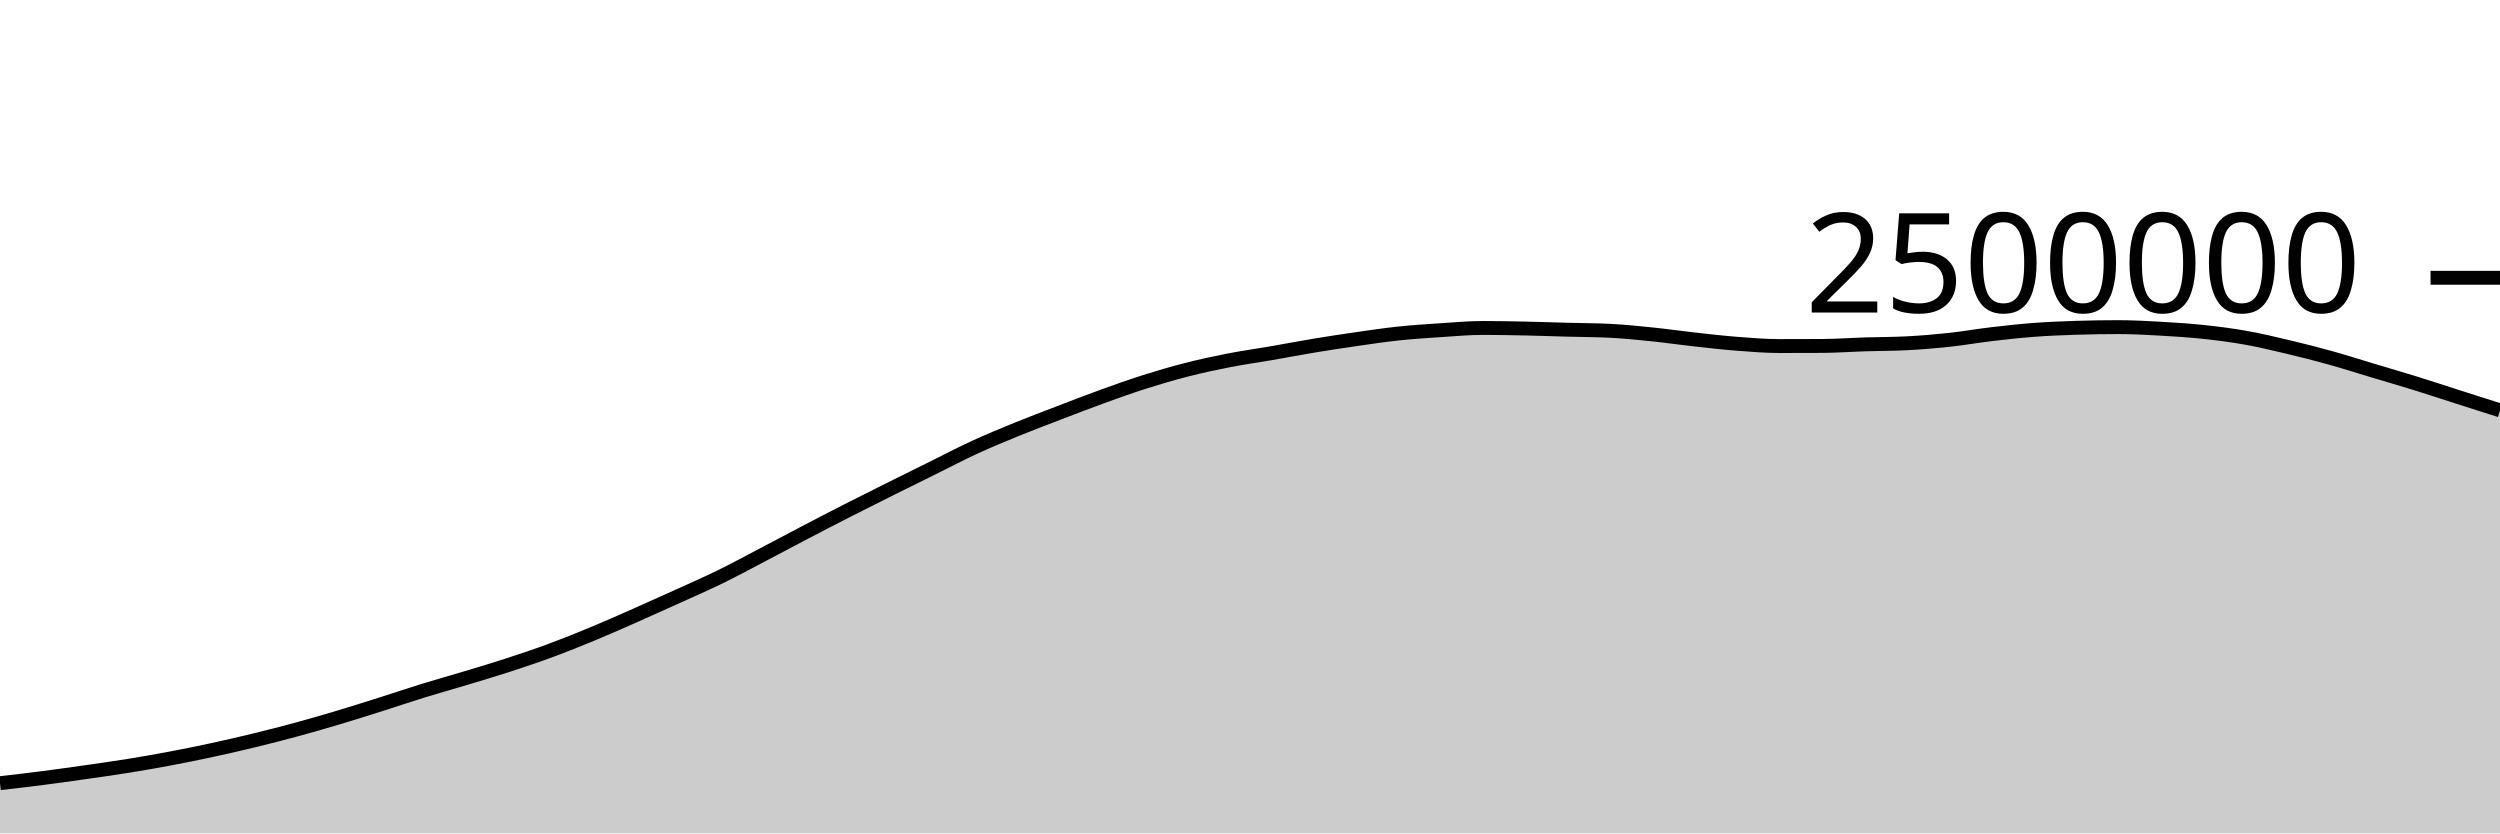
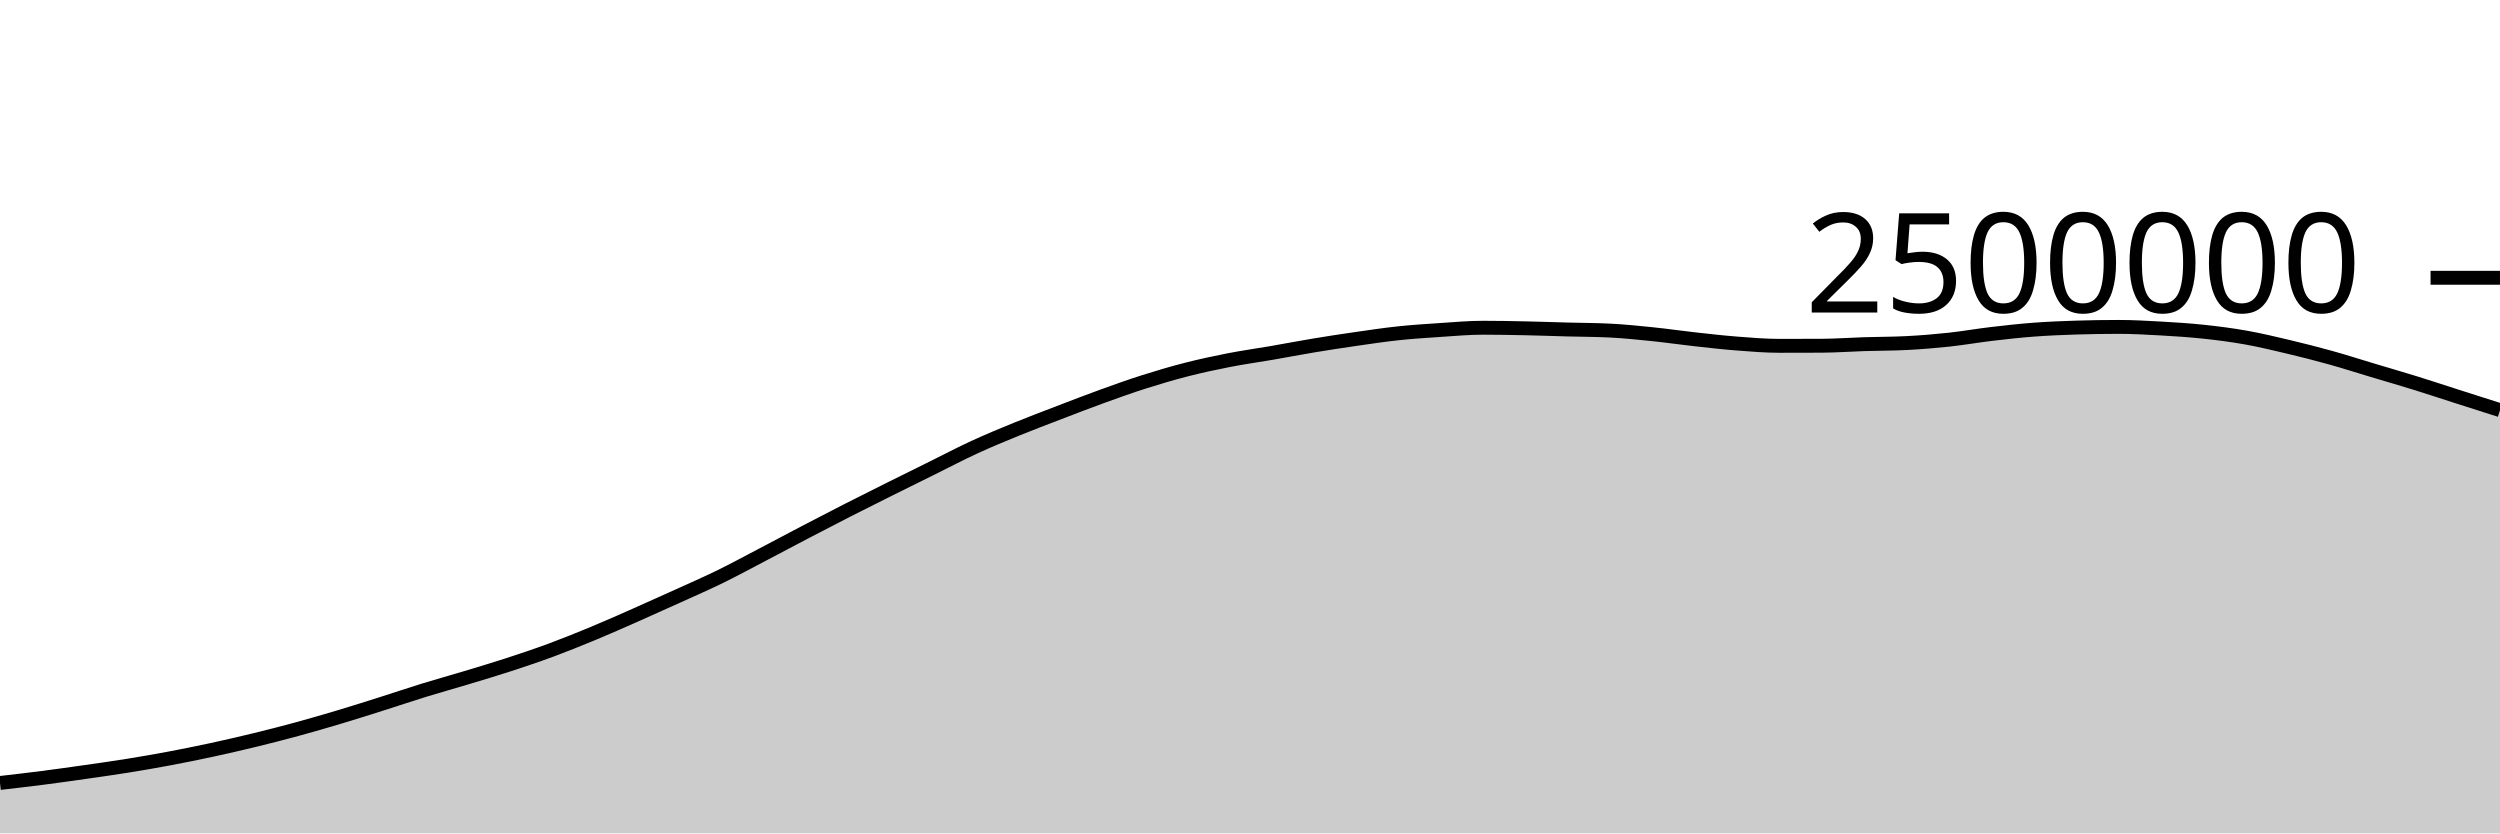
<svg xmlns="http://www.w3.org/2000/svg" viewBox="0 0 180 60">
  <g transform="translate(0,20)">
-     <path class="area" fill="rgba(0, 0, 0, 0.2)" d="M0,36.388C1.017,36.271,2.034,36.154,3.051,36.023C4.068,35.893,5.085,35.749,6.102,35.604C7.119,35.459,8.136,35.317,9.153,35.154C10.169,34.99,11.186,34.815,12.203,34.623C13.22,34.432,14.237,34.226,15.254,34.007C16.271,33.787,17.288,33.554,18.305,33.306C19.322,33.059,20.339,32.799,21.356,32.522C22.373,32.246,23.39,31.951,24.407,31.647C25.424,31.343,26.441,31.019,27.458,30.698C28.475,30.376,29.492,30.03,30.508,29.717C31.525,29.403,32.542,29.123,33.559,28.816C34.576,28.51,35.593,28.207,36.61,27.876C37.627,27.545,38.644,27.204,39.661,26.828C40.678,26.452,41.695,26.042,42.712,25.62C43.729,25.198,44.746,24.745,45.763,24.297C46.78,23.848,47.797,23.39,48.814,22.928C49.831,22.466,50.847,22.024,51.864,21.526C52.881,21.029,53.898,20.474,54.915,19.943C55.932,19.411,56.949,18.866,57.966,18.335C58.983,17.804,60,17.275,61.017,16.757C62.034,16.238,63.051,15.731,64.068,15.223C65.085,14.716,66.102,14.216,67.119,13.713C68.136,13.21,69.153,12.674,70.169,12.206C71.186,11.738,72.203,11.319,73.22,10.904C74.237,10.489,75.254,10.107,76.271,9.717C77.288,9.326,78.305,8.932,79.322,8.563C80.339,8.195,81.356,7.83,82.373,7.507C83.39,7.184,84.407,6.884,85.424,6.624C86.441,6.364,87.458,6.144,88.475,5.946C89.492,5.747,90.508,5.608,91.525,5.432C92.542,5.257,93.559,5.06,94.576,4.892C95.593,4.723,96.61,4.567,97.627,4.421C98.644,4.274,99.661,4.121,100.678,4.013C101.695,3.905,102.712,3.839,103.729,3.773C104.746,3.706,105.763,3.613,106.78,3.613C107.797,3.613,108.814,3.633,109.831,3.654C110.847,3.675,111.864,3.712,112.881,3.74C113.898,3.767,114.915,3.766,115.932,3.818C116.949,3.87,117.966,3.974,118.983,4.078C120,4.183,121.017,4.333,122.034,4.445C123.051,4.558,124.068,4.675,125.085,4.753C126.102,4.832,127.119,4.916,128.136,4.916C129.153,4.916,130.169,4.914,131.186,4.908C132.203,4.903,133.22,4.827,134.237,4.795C135.254,4.763,136.271,4.769,137.288,4.716C138.305,4.664,139.322,4.58,140.339,4.471C141.356,4.361,142.373,4.18,143.39,4.06C144.407,3.94,145.424,3.827,146.441,3.751C147.458,3.674,148.475,3.633,149.492,3.601C150.508,3.569,151.525,3.553,152.542,3.553C153.559,3.553,154.576,3.611,155.593,3.668C156.61,3.726,157.627,3.791,158.644,3.899C159.661,4.007,160.678,4.137,161.695,4.318C162.712,4.499,163.729,4.742,164.746,4.984C165.763,5.225,166.78,5.484,167.797,5.767C168.814,6.05,169.831,6.377,170.847,6.682C171.864,6.987,172.881,7.28,173.898,7.596C174.915,7.911,175.932,8.249,176.949,8.574C177.966,8.9,178.983,9.223,180,9.547L180,40C178.983,40,177.966,40,176.949,40C175.932,40,174.915,40,173.898,40C172.881,40,171.864,40,170.847,40C169.831,40,168.814,40,167.797,40C166.78,40,165.763,40,164.746,40C163.729,40,162.712,40,161.695,40C160.678,40,159.661,40,158.644,40C157.627,40,156.61,40,155.593,40C154.576,40,153.559,40,152.542,40C151.525,40,150.508,40,149.492,40C148.475,40,147.458,40,146.441,40C145.424,40,144.407,40,143.39,40C142.373,40,141.356,40,140.339,40C139.322,40,138.305,40,137.288,40C136.271,40,135.254,40,134.237,40C133.22,40,132.203,40,131.186,40C130.169,40,129.153,40,128.136,40C127.119,40,126.102,40,125.085,40C124.068,40,123.051,40,122.034,40C121.017,40,120,40,118.983,40C117.966,40,116.949,40,115.932,40C114.915,40,113.898,40,112.881,40C111.864,40,110.847,40,109.831,40C108.814,40,107.797,40,106.78,40C105.763,40,104.746,40,103.729,40C102.712,40,101.695,40,100.678,40C99.661,40,98.644,40,97.627,40C96.61,40,95.593,40,94.576,40C93.559,40,92.542,40,91.525,40C90.508,40,89.492,40,88.475,40C87.458,40,86.441,40,85.424,40C84.407,40,83.39,40,82.373,40C81.356,40,80.339,40,79.322,40C78.305,40,77.288,40,76.271,40C75.254,40,74.237,40,73.22,40C72.203,40,71.186,40,70.169,40C69.153,40,68.136,40,67.119,40C66.102,40,65.085,40,64.068,40C63.051,40,62.034,40,61.017,40C60,40,58.983,40,57.966,40C56.949,40,55.932,40,54.915,40C53.898,40,52.881,40,51.864,40C50.847,40,49.831,40,48.814,40C47.797,40,46.78,40,45.763,40C44.746,40,43.729,40,42.712,40C41.695,40,40.678,40,39.661,40C38.644,40,37.627,40,36.61,40C35.593,40,34.576,40,33.559,40C32.542,40,31.525,40,30.508,40C29.492,40,28.475,40,27.458,40C26.441,40,25.424,40,24.407,40C23.39,40,22.373,40,21.356,40C20.339,40,19.322,40,18.305,40C17.288,40,16.271,40,15.254,40C14.237,40,13.22,40,12.203,40C11.186,40,10.169,40,9.153,40C8.136,40,7.119,40,6.102,40C5.085,40,4.068,40,3.051,40C2.034,40,1.017,40,0,40Z" />
-     <path class="line" stroke="black" fill="none" d="M0,36.388C1.017,36.271,2.034,36.154,3.051,36.023C4.068,35.893,5.085,35.749,6.102,35.604C7.119,35.459,8.136,35.317,9.153,35.154C10.169,34.99,11.186,34.815,12.203,34.623C13.22,34.432,14.237,34.226,15.254,34.007C16.271,33.787,17.288,33.554,18.305,33.306C19.322,33.059,20.339,32.799,21.356,32.522C22.373,32.246,23.39,31.951,24.407,31.647C25.424,31.343,26.441,31.019,27.458,30.698C28.475,30.376,29.492,30.03,30.508,29.717C31.525,29.403,32.542,29.123,33.559,28.816C34.576,28.51,35.593,28.207,36.61,27.876C37.627,27.545,38.644,27.204,39.661,26.828C40.678,26.452,41.695,26.042,42.712,25.62C43.729,25.198,44.746,24.745,45.763,24.297C46.78,23.848,47.797,23.39,48.814,22.928C49.831,22.466,50.847,22.024,51.864,21.526C52.881,21.029,53.898,20.474,54.915,19.943C55.932,19.411,56.949,18.866,57.966,18.335C58.983,17.804,60,17.275,61.017,16.757C62.034,16.238,63.051,15.731,64.068,15.223C65.085,14.716,66.102,14.216,67.119,13.713C68.136,13.21,69.153,12.674,70.169,12.206C71.186,11.738,72.203,11.319,73.22,10.904C74.237,10.489,75.254,10.107,76.271,9.717C77.288,9.326,78.305,8.932,79.322,8.563C80.339,8.195,81.356,7.83,82.373,7.507C83.39,7.184,84.407,6.884,85.424,6.624C86.441,6.364,87.458,6.144,88.475,5.946C89.492,5.747,90.508,5.608,91.525,5.432C92.542,5.257,93.559,5.06,94.576,4.892C95.593,4.723,96.61,4.567,97.627,4.421C98.644,4.274,99.661,4.121,100.678,4.013C101.695,3.905,102.712,3.839,103.729,3.773C104.746,3.706,105.763,3.613,106.78,3.613C107.797,3.613,108.814,3.633,109.831,3.654C110.847,3.675,111.864,3.712,112.881,3.74C113.898,3.767,114.915,3.766,115.932,3.818C116.949,3.87,117.966,3.974,118.983,4.078C120,4.183,121.017,4.333,122.034,4.445C123.051,4.558,124.068,4.675,125.085,4.753C126.102,4.832,127.119,4.916,128.136,4.916C129.153,4.916,130.169,4.914,131.186,4.908C132.203,4.903,133.22,4.827,134.237,4.795C135.254,4.763,136.271,4.769,137.288,4.716C138.305,4.664,139.322,4.58,140.339,4.471C141.356,4.361,142.373,4.18,143.39,4.06C144.407,3.94,145.424,3.827,146.441,3.751C147.458,3.674,148.475,3.633,149.492,3.601C150.508,3.569,151.525,3.553,152.542,3.553C153.559,3.553,154.576,3.611,155.593,3.668C156.61,3.726,157.627,3.791,158.644,3.899C159.661,4.007,160.678,4.137,161.695,4.318C162.712,4.499,163.729,4.742,164.746,4.984C165.763,5.225,166.78,5.484,167.797,5.767C168.814,6.05,169.831,6.377,170.847,6.682C171.864,6.987,172.881,7.28,173.898,7.596C174.915,7.911,175.932,8.249,176.949,8.574C177.966,8.9,178.983,9.223,180,9.547" />
+     <path class="area" fill="rgba(0, 0, 0, 0.2)" d="M0,36.373C1.017,36.256,2.034,36.139,3.051,36.008C4.068,35.877,5.085,35.734,6.102,35.589C7.119,35.444,8.136,35.302,9.153,35.138C10.169,34.975,11.186,34.799,12.203,34.608C13.22,34.417,14.237,34.211,15.254,33.992C16.271,33.772,17.288,33.538,18.305,33.291C19.322,33.043,20.339,32.784,21.356,32.507C22.373,32.23,23.39,31.935,24.407,31.631C25.424,31.327,26.441,31.004,27.458,30.682C28.475,30.361,29.492,30.015,30.508,29.701C31.525,29.388,32.542,29.108,33.559,28.801C34.576,28.494,35.593,28.192,36.61,27.861C37.627,27.529,38.644,27.189,39.661,26.813C40.678,26.437,41.695,26.026,42.712,25.604C43.729,25.182,44.746,24.73,45.763,24.281C46.78,23.832,47.797,23.374,48.814,22.912C49.831,22.451,50.847,22.008,51.864,21.511C52.881,21.013,53.898,20.459,54.915,19.927C55.932,19.395,56.949,18.85,57.966,18.319C58.983,17.788,60,17.26,61.017,16.741C62.034,16.223,63.051,15.715,64.068,15.208C65.085,14.7,66.102,14.2,67.119,13.697C68.136,13.194,69.153,12.659,70.169,12.191C71.186,11.722,72.203,11.303,73.22,10.889C74.237,10.474,75.254,10.091,76.271,9.701C77.288,9.311,78.305,8.916,79.322,8.548C80.339,8.179,81.356,7.814,82.373,7.491C83.39,7.168,84.407,6.868,85.424,6.608C86.441,6.348,87.458,6.128,88.475,5.93C89.492,5.731,90.508,5.592,91.525,5.417C92.542,5.241,93.559,5.045,94.576,4.876C95.593,4.707,96.61,4.551,97.627,4.405C98.644,4.259,99.661,4.105,100.678,3.997C101.695,3.889,102.712,3.824,103.729,3.757C104.746,3.69,105.763,3.597,106.78,3.597C107.797,3.597,108.814,3.617,109.831,3.638C110.847,3.659,111.864,3.696,112.881,3.724C113.898,3.751,114.915,3.75,115.932,3.802C116.949,3.854,117.966,3.958,118.983,4.062C120,4.167,121.017,4.317,122.034,4.429C123.051,4.542,124.068,4.659,125.085,4.737C126.102,4.816,127.119,4.9,128.136,4.9C129.153,4.9,130.169,4.898,131.186,4.893C132.203,4.887,133.22,4.811,134.237,4.779C135.254,4.747,136.271,4.753,137.288,4.7C138.305,4.648,139.322,4.564,140.339,4.455C141.356,4.345,142.373,4.164,143.39,4.044C144.407,3.924,145.424,3.811,146.441,3.735C147.458,3.658,148.475,3.617,149.492,3.585C150.508,3.553,151.525,3.537,152.542,3.537C153.559,3.537,154.576,3.595,155.593,3.652C156.61,3.71,157.627,3.775,158.644,3.883C159.661,3.991,160.678,4.121,161.695,4.302C162.712,4.483,163.729,4.726,164.746,4.968C165.763,5.209,166.78,5.468,167.797,5.751C168.814,6.034,169.831,6.361,170.847,6.666C171.864,6.971,172.881,7.264,173.898,7.579C174.915,7.895,175.932,8.233,176.949,8.558C177.966,8.884,178.983,9.207,180,9.531L180,40C178.983,40,177.966,40,176.949,40C175.932,40,174.915,40,173.898,40C172.881,40,171.864,40,170.847,40C169.831,40,168.814,40,167.797,40C166.78,40,165.763,40,164.746,40C163.729,40,162.712,40,161.695,40C160.678,40,159.661,40,158.644,40C157.627,40,156.61,40,155.593,40C154.576,40,153.559,40,152.542,40C151.525,40,150.508,40,149.492,40C148.475,40,147.458,40,146.441,40C145.424,40,144.407,40,143.39,40C142.373,40,141.356,40,140.339,40C139.322,40,138.305,40,137.288,40C136.271,40,135.254,40,134.237,40C133.22,40,132.203,40,131.186,40C130.169,40,129.153,40,128.136,40C127.119,40,126.102,40,125.085,40C124.068,40,123.051,40,122.034,40C121.017,40,120,40,118.983,40C117.966,40,116.949,40,115.932,40C114.915,40,113.898,40,112.881,40C111.864,40,110.847,40,109.831,40C108.814,40,107.797,40,106.78,40C105.763,40,104.746,40,103.729,40C102.712,40,101.695,40,100.678,40C99.661,40,98.644,40,97.627,40C96.61,40,95.593,40,94.576,40C93.559,40,92.542,40,91.525,40C90.508,40,89.492,40,88.475,40C87.458,40,86.441,40,85.424,40C84.407,40,83.39,40,82.373,40C81.356,40,80.339,40,79.322,40C78.305,40,77.288,40,76.271,40C75.254,40,74.237,40,73.22,40C72.203,40,71.186,40,70.169,40C69.153,40,68.136,40,67.119,40C66.102,40,65.085,40,64.068,40C63.051,40,62.034,40,61.017,40C60,40,58.983,40,57.966,40C56.949,40,55.932,40,54.915,40C53.898,40,52.881,40,51.864,40C50.847,40,49.831,40,48.814,40C47.797,40,46.78,40,45.763,40C44.746,40,43.729,40,42.712,40C41.695,40,40.678,40,39.661,40C38.644,40,37.627,40,36.61,40C35.593,40,34.576,40,33.559,40C32.542,40,31.525,40,30.508,40C29.492,40,28.475,40,27.458,40C26.441,40,25.424,40,24.407,40C23.39,40,22.373,40,21.356,40C20.339,40,19.322,40,18.305,40C17.288,40,16.271,40,15.254,40C14.237,40,13.22,40,12.203,40C11.186,40,10.169,40,9.153,40C8.136,40,7.119,40,6.102,40C5.085,40,4.068,40,3.051,40C2.034,40,1.017,40,0,40Z" />
+     <path class="line" stroke="black" fill="none" d="M0,36.373C1.017,36.256,2.034,36.139,3.051,36.008C4.068,35.877,5.085,35.734,6.102,35.589C7.119,35.444,8.136,35.302,9.153,35.138C10.169,34.975,11.186,34.799,12.203,34.608C13.22,34.417,14.237,34.211,15.254,33.992C16.271,33.772,17.288,33.538,18.305,33.291C19.322,33.043,20.339,32.784,21.356,32.507C22.373,32.23,23.39,31.935,24.407,31.631C25.424,31.327,26.441,31.004,27.458,30.682C28.475,30.361,29.492,30.015,30.508,29.701C31.525,29.388,32.542,29.108,33.559,28.801C34.576,28.494,35.593,28.192,36.61,27.861C37.627,27.529,38.644,27.189,39.661,26.813C40.678,26.437,41.695,26.026,42.712,25.604C43.729,25.182,44.746,24.73,45.763,24.281C46.78,23.832,47.797,23.374,48.814,22.912C49.831,22.451,50.847,22.008,51.864,21.511C52.881,21.013,53.898,20.459,54.915,19.927C55.932,19.395,56.949,18.85,57.966,18.319C58.983,17.788,60,17.26,61.017,16.741C62.034,16.223,63.051,15.715,64.068,15.208C65.085,14.7,66.102,14.2,67.119,13.697C68.136,13.194,69.153,12.659,70.169,12.191C71.186,11.722,72.203,11.303,73.22,10.889C74.237,10.474,75.254,10.091,76.271,9.701C77.288,9.311,78.305,8.916,79.322,8.548C80.339,8.179,81.356,7.814,82.373,7.491C83.39,7.168,84.407,6.868,85.424,6.608C86.441,6.348,87.458,6.128,88.475,5.93C89.492,5.731,90.508,5.592,91.525,5.417C92.542,5.241,93.559,5.045,94.576,4.876C95.593,4.707,96.61,4.551,97.627,4.405C98.644,4.259,99.661,4.105,100.678,3.997C101.695,3.889,102.712,3.824,103.729,3.757C104.746,3.69,105.763,3.597,106.78,3.597C107.797,3.597,108.814,3.617,109.831,3.638C110.847,3.659,111.864,3.696,112.881,3.724C113.898,3.751,114.915,3.75,115.932,3.802C116.949,3.854,117.966,3.958,118.983,4.062C120,4.167,121.017,4.317,122.034,4.429C123.051,4.542,124.068,4.659,125.085,4.737C126.102,4.816,127.119,4.9,128.136,4.9C129.153,4.9,130.169,4.898,131.186,4.893C132.203,4.887,133.22,4.811,134.237,4.779C135.254,4.747,136.271,4.753,137.288,4.7C138.305,4.648,139.322,4.564,140.339,4.455C141.356,4.345,142.373,4.164,143.39,4.044C144.407,3.924,145.424,3.811,146.441,3.735C147.458,3.658,148.475,3.617,149.492,3.585C150.508,3.553,151.525,3.537,152.542,3.537C153.559,3.537,154.576,3.595,155.593,3.652C156.61,3.71,157.627,3.775,158.644,3.883C159.661,3.991,160.678,4.121,161.695,4.302C162.712,4.483,163.729,4.726,164.746,4.968C165.763,5.209,166.78,5.468,167.797,5.751C168.814,6.034,169.831,6.361,170.847,6.666C171.864,6.971,172.881,7.264,173.898,7.579C174.915,7.895,175.932,8.233,176.949,8.558C177.966,8.884,178.983,9.207,180,9.531" />
    <path class="axis-ceiling" stroke-width="1" stroke="black" fill="none" d="M175,0L180,0" />
    <text class="axis-ceiling-label" font-family="sans-serif" text-anchor="end" font-size="10px" x="170" y="2.5">2500000</text>
  </g>
</svg>
